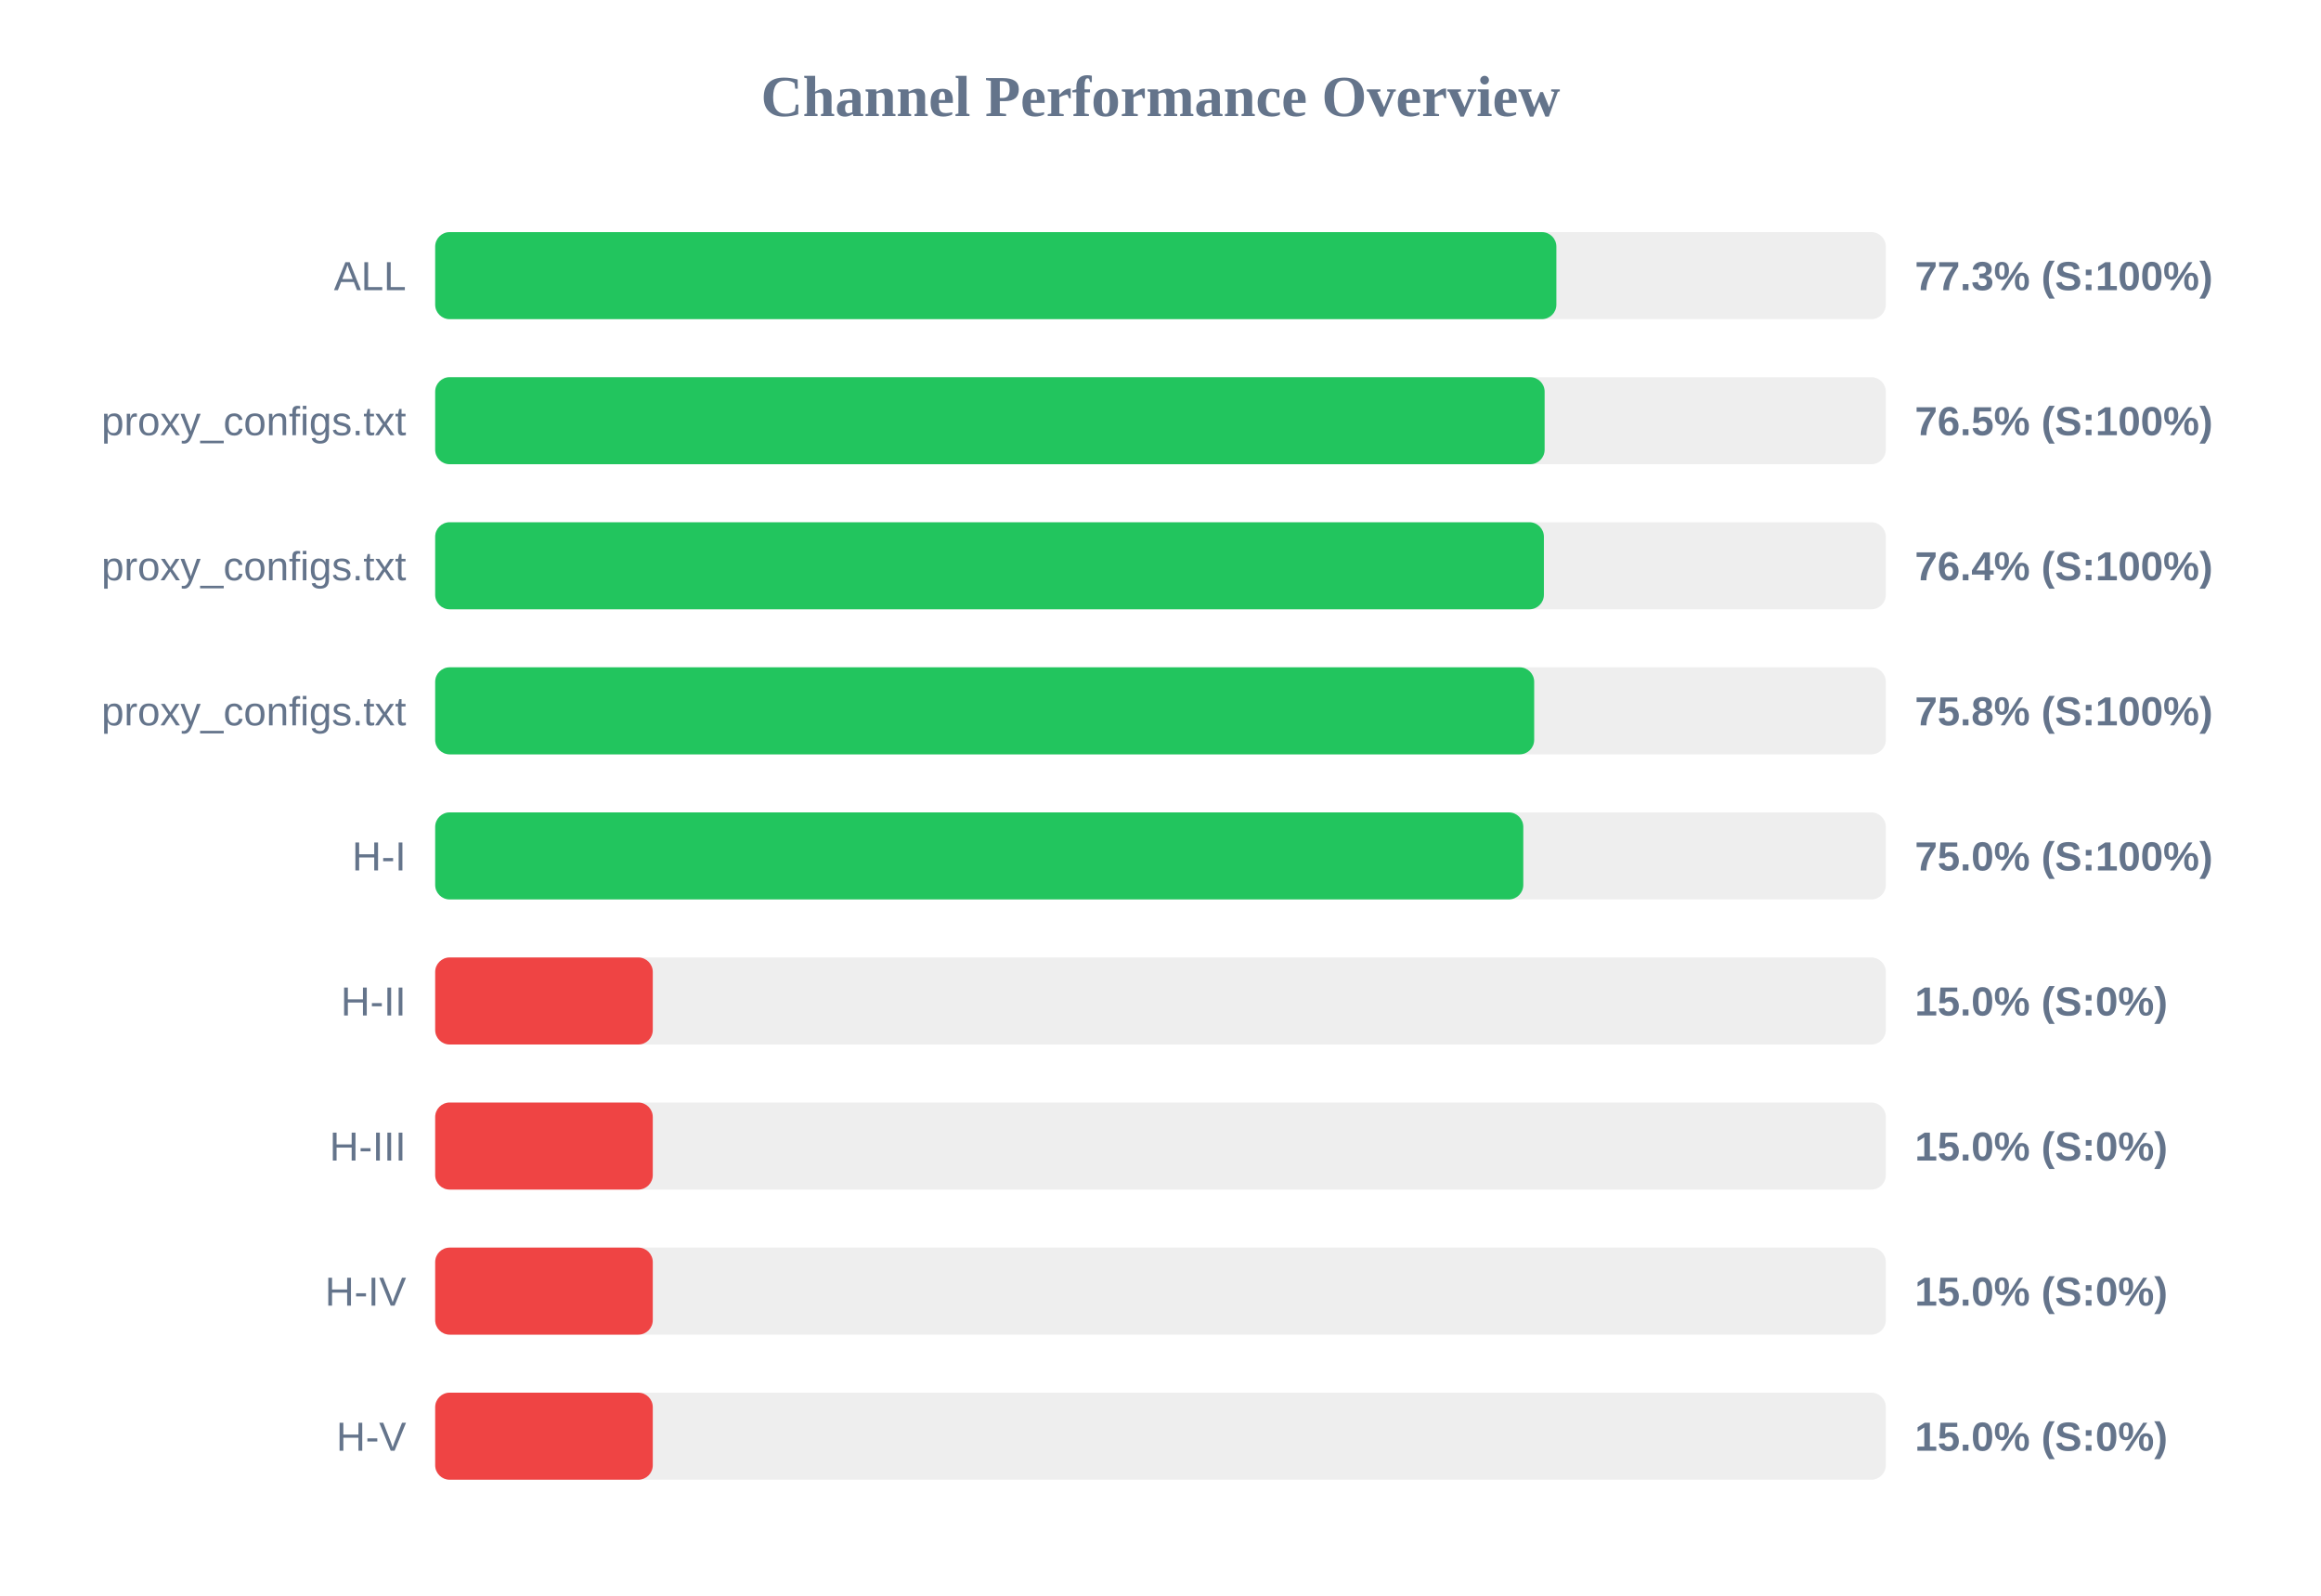
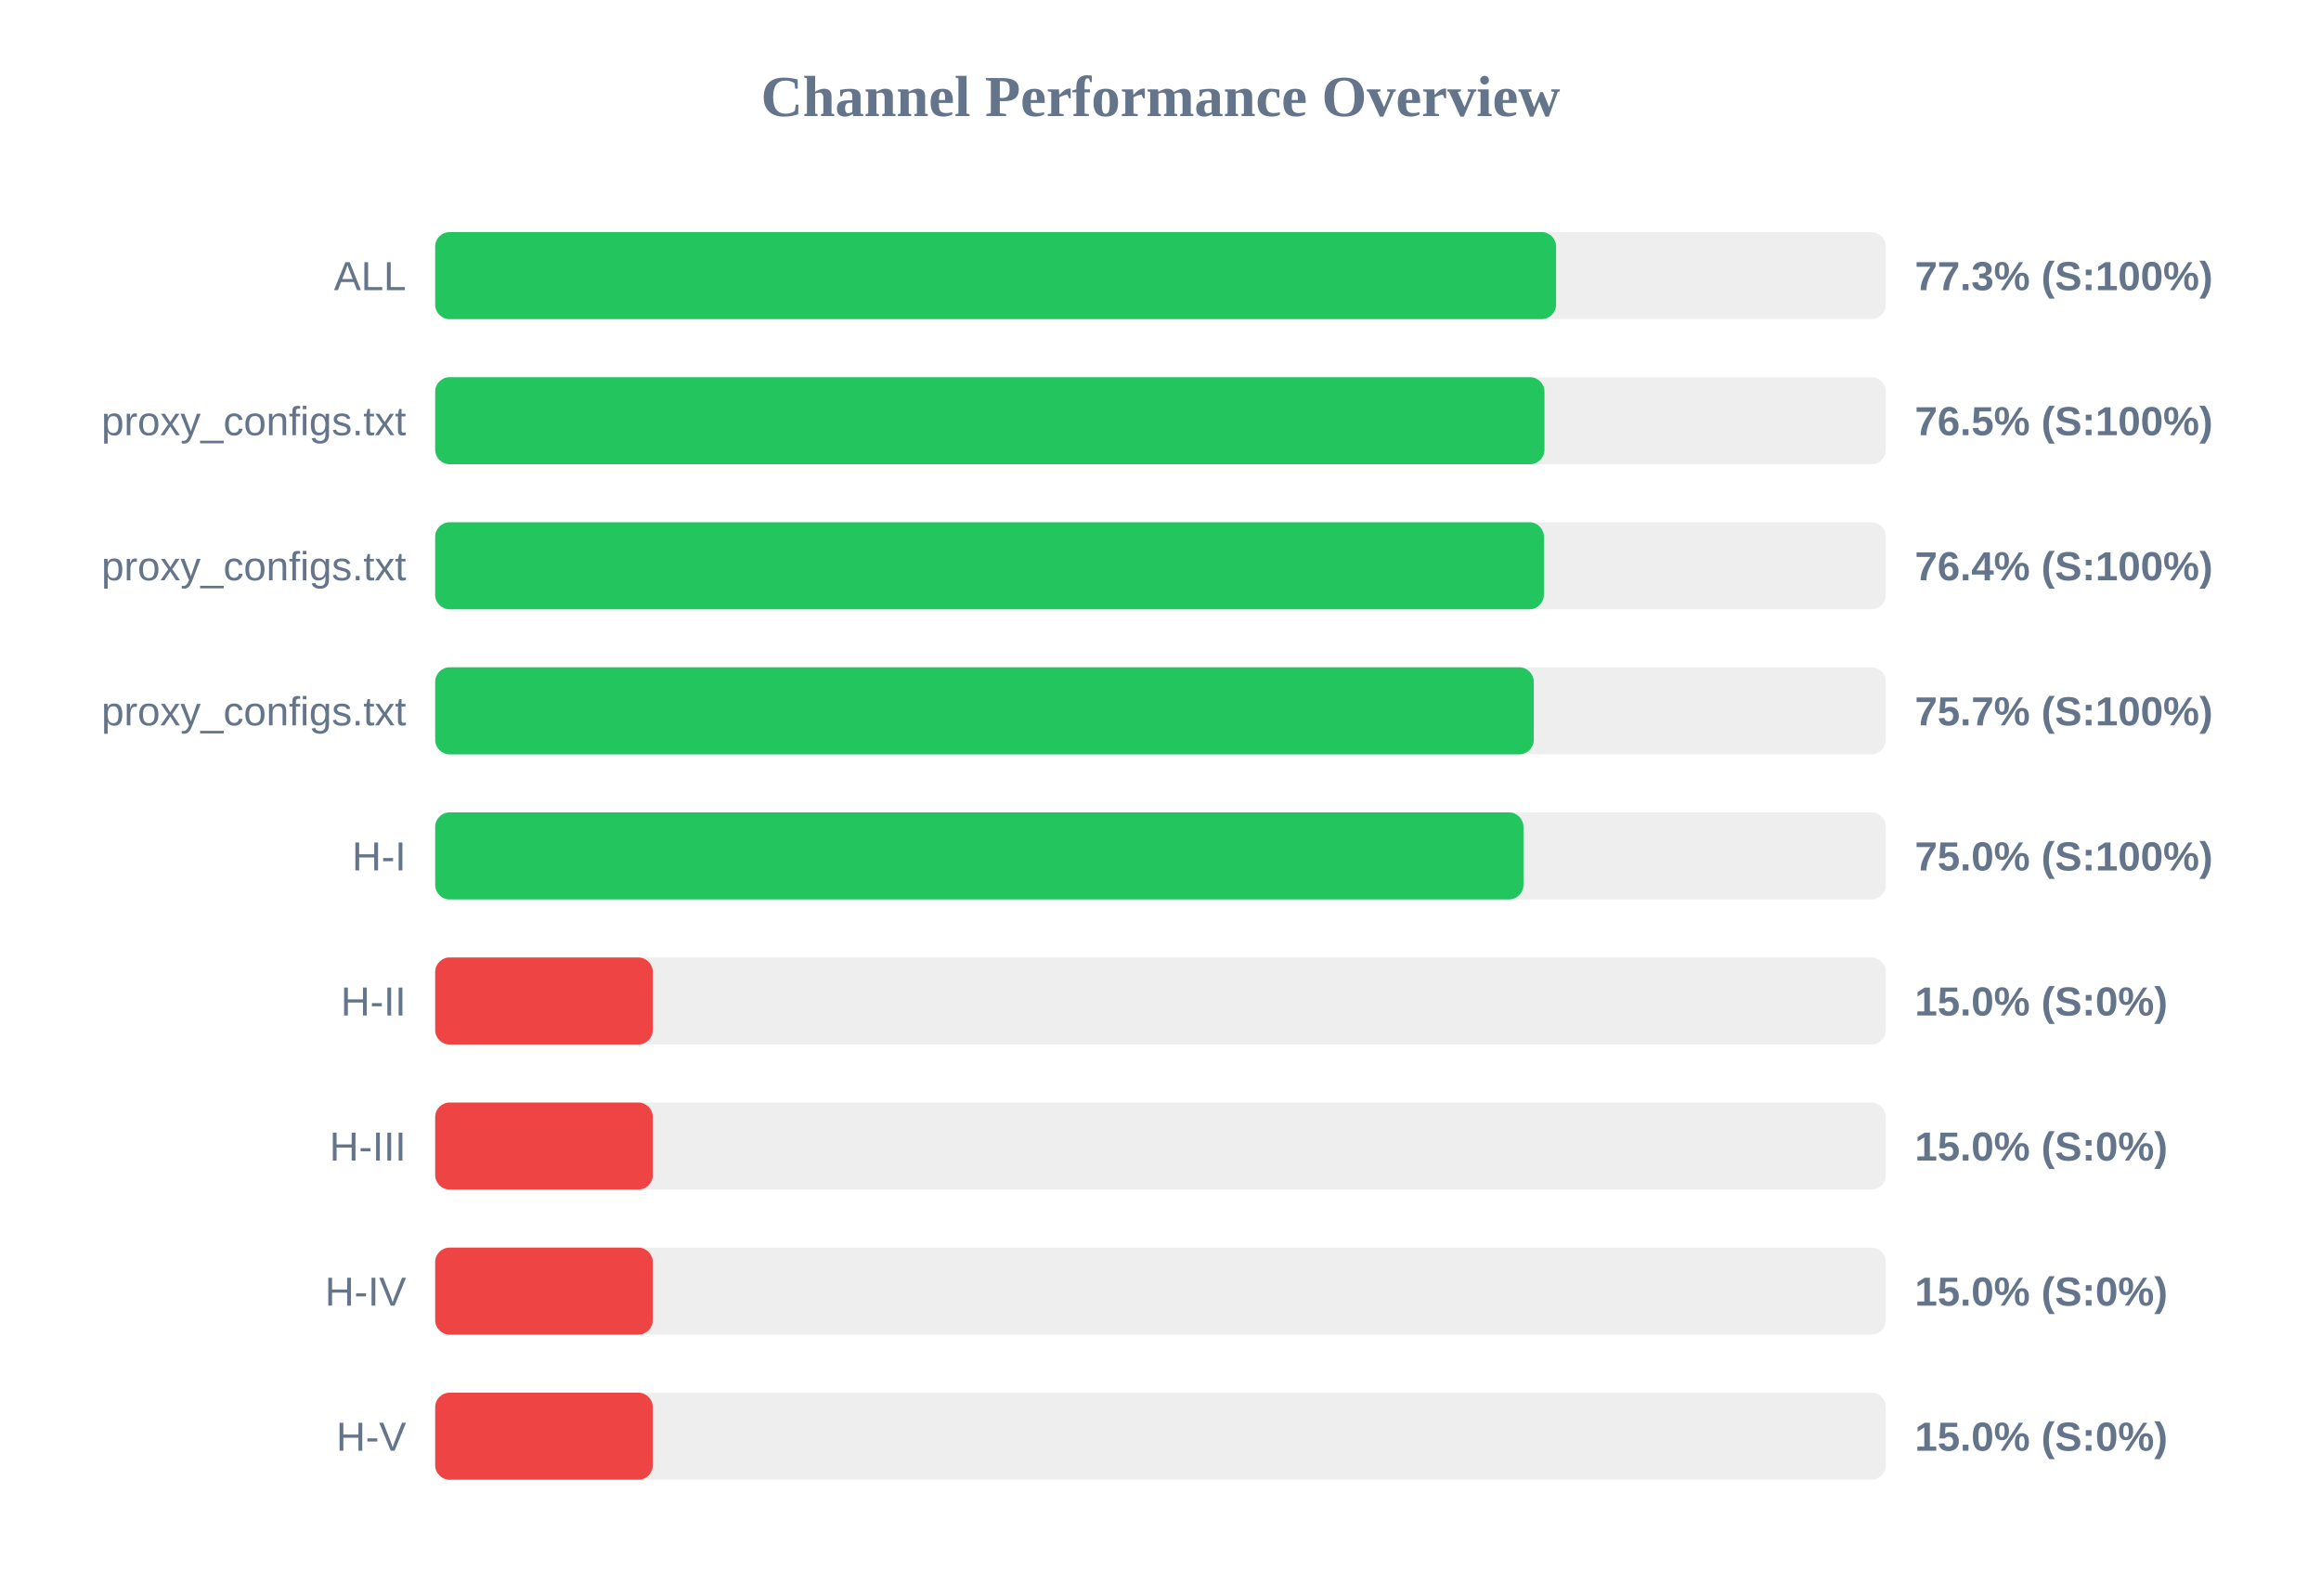
<svg xmlns="http://www.w3.org/2000/svg" width="800" height="550" version="1.1">
  <style>
        .row { font: 14px Arial; fill: #64748b; }
        .score { font: bold 14px Arial; fill: #64748b; }
    </style>
  <text x="400" y="40" text-anchor="middle" font-size="20px" font-weight="bold" fill="#64748b">Channel Performance Overview</text>
  <rect x="150" y="80" width="500" height="30" fill="#eee" rx="5" />
-   <rect x="150" y="80" width="386.45" height="30" fill="#22c55e" rx="5" />
+   <rect x="150" y="80" width="386.35" height="30" fill="#22c55e" rx="5" />
  <text x="140" y="100" text-anchor="end" class="row">ALL</text>
  <text x="660" y="100" text-anchor="start" class="score">77.3% (S:100%)</text>
  <rect x="150" y="130" width="500" height="30" fill="#eee" rx="5" />
-   <rect x="150" y="130" width="382.4" height="30" fill="#22c55e" rx="5" />
+   <rect x="150" y="130" width="382.35" height="30" fill="#22c55e" rx="5" />
  <text x="140" y="150" text-anchor="end" class="row">proxy_configs.txt</text>
  <text x="660" y="150" text-anchor="start" class="score">76.5% (S:100%)</text>
  <rect x="150" y="180" width="500" height="30" fill="#eee" rx="5" />
  <rect x="150" y="180" width="382.15" height="30" fill="#22c55e" rx="5" />
  <text x="140" y="200" text-anchor="end" class="row">proxy_configs.txt</text>
  <text x="660" y="200" text-anchor="start" class="score">76.4% (S:100%)</text>
  <rect x="150" y="230" width="500" height="30" fill="#eee" rx="5" />
-   <rect x="150" y="230" width="378.8" height="30" fill="#22c55e" rx="5" />
+   <rect x="150" y="230" width="378.65" height="30" fill="#22c55e" rx="5" />
  <text x="140" y="250" text-anchor="end" class="row">proxy_configs.txt</text>
-   <text x="660" y="250" text-anchor="start" class="score">75.8% (S:100%)</text>
+   <text x="660" y="250" text-anchor="start" class="score">75.7% (S:100%)</text>
  <rect x="150" y="280" width="500" height="30" fill="#eee" rx="5" />
-   <rect x="150" y="280" width="375.05" height="30" fill="#22c55e" rx="5" />
+   <rect x="150" y="280" width="375.1" height="30" fill="#22c55e" rx="5" />
  <text x="140" y="300" text-anchor="end" class="row">H-I</text>
  <text x="660" y="300" text-anchor="start" class="score">75.0% (S:100%)</text>
  <rect x="150" y="330" width="500" height="30" fill="#eee" rx="5" />
  <rect x="150" y="330" width="75.0" height="30" fill="#ef4444" rx="5" />
  <text x="140" y="350" text-anchor="end" class="row">H-II</text>
  <text x="660" y="350" text-anchor="start" class="score">15.0% (S:0%)</text>
  <rect x="150" y="380" width="500" height="30" fill="#eee" rx="5" />
  <rect x="150" y="380" width="75.0" height="30" fill="#ef4444" rx="5" />
  <text x="140" y="400" text-anchor="end" class="row">H-III</text>
  <text x="660" y="400" text-anchor="start" class="score">15.0% (S:0%)</text>
  <rect x="150" y="430" width="500" height="30" fill="#eee" rx="5" />
  <rect x="150" y="430" width="75.0" height="30" fill="#ef4444" rx="5" />
  <text x="140" y="450" text-anchor="end" class="row">H-IV</text>
  <text x="660" y="450" text-anchor="start" class="score">15.0% (S:0%)</text>
  <rect x="150" y="480" width="500" height="30" fill="#eee" rx="5" />
  <rect x="150" y="480" width="75.0" height="30" fill="#ef4444" rx="5" />
  <text x="140" y="500" text-anchor="end" class="row">H-V</text>
  <text x="660" y="500" text-anchor="start" class="score">15.0% (S:0%)</text>
</svg>
